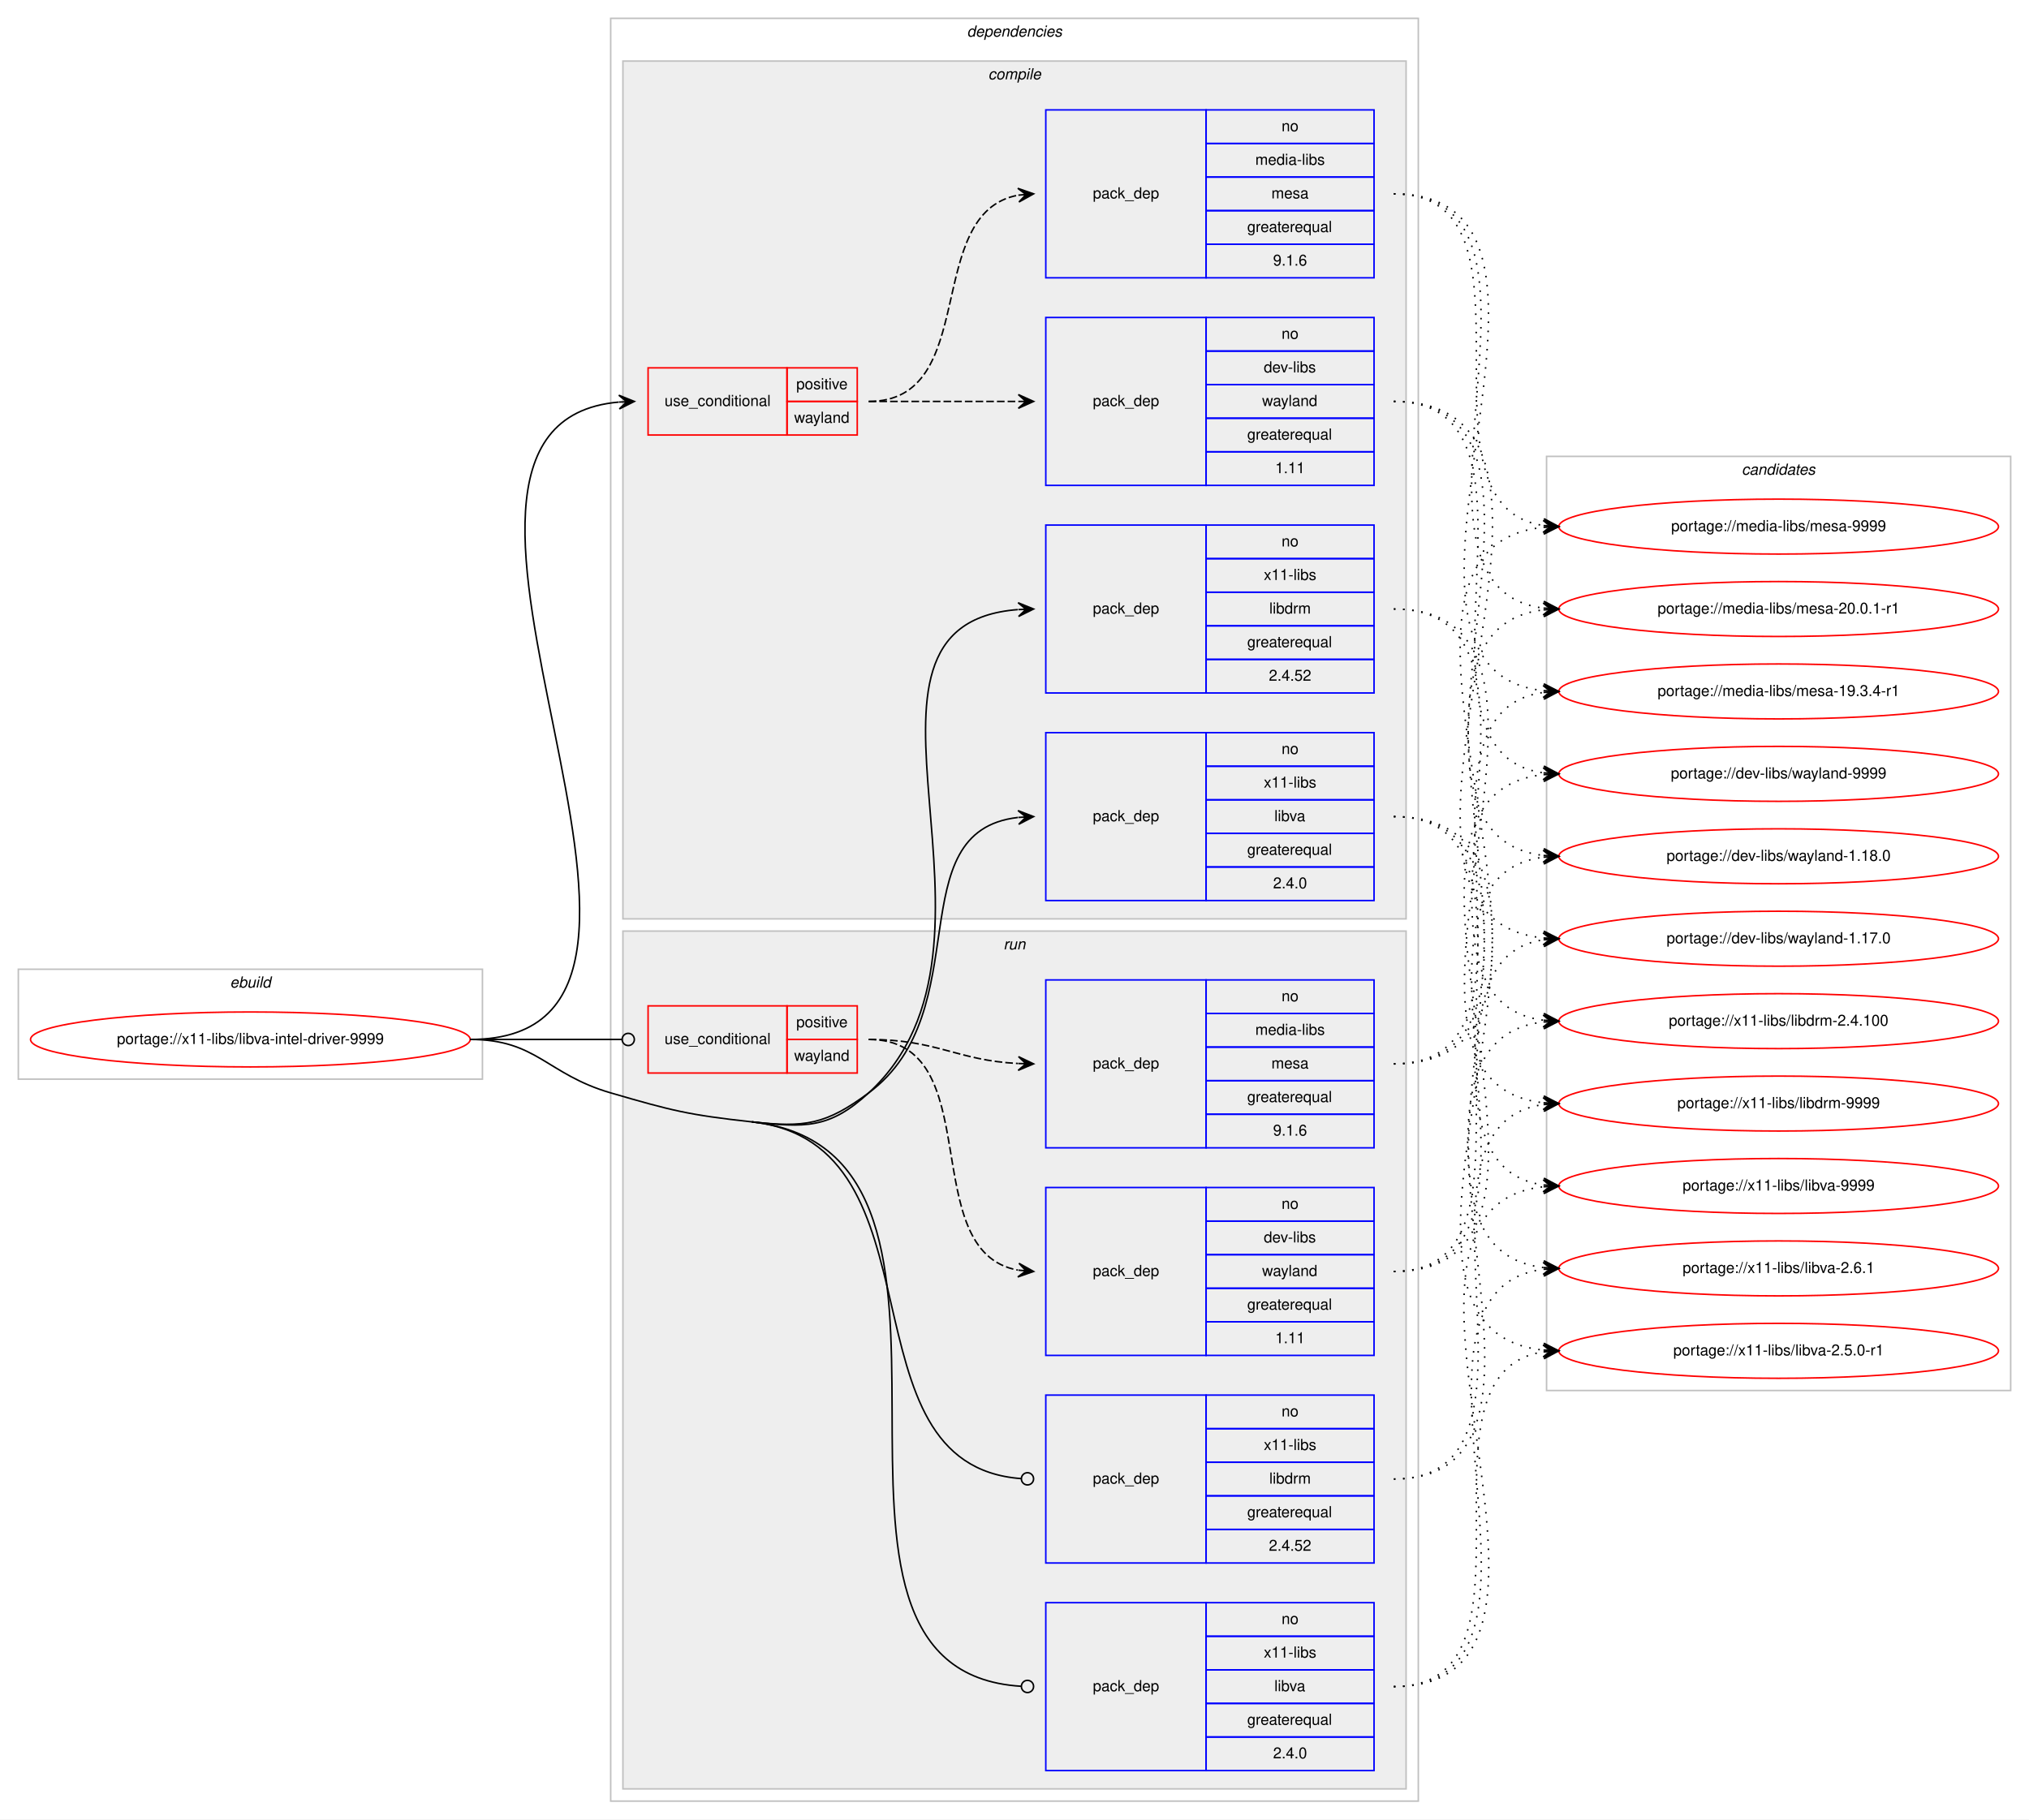
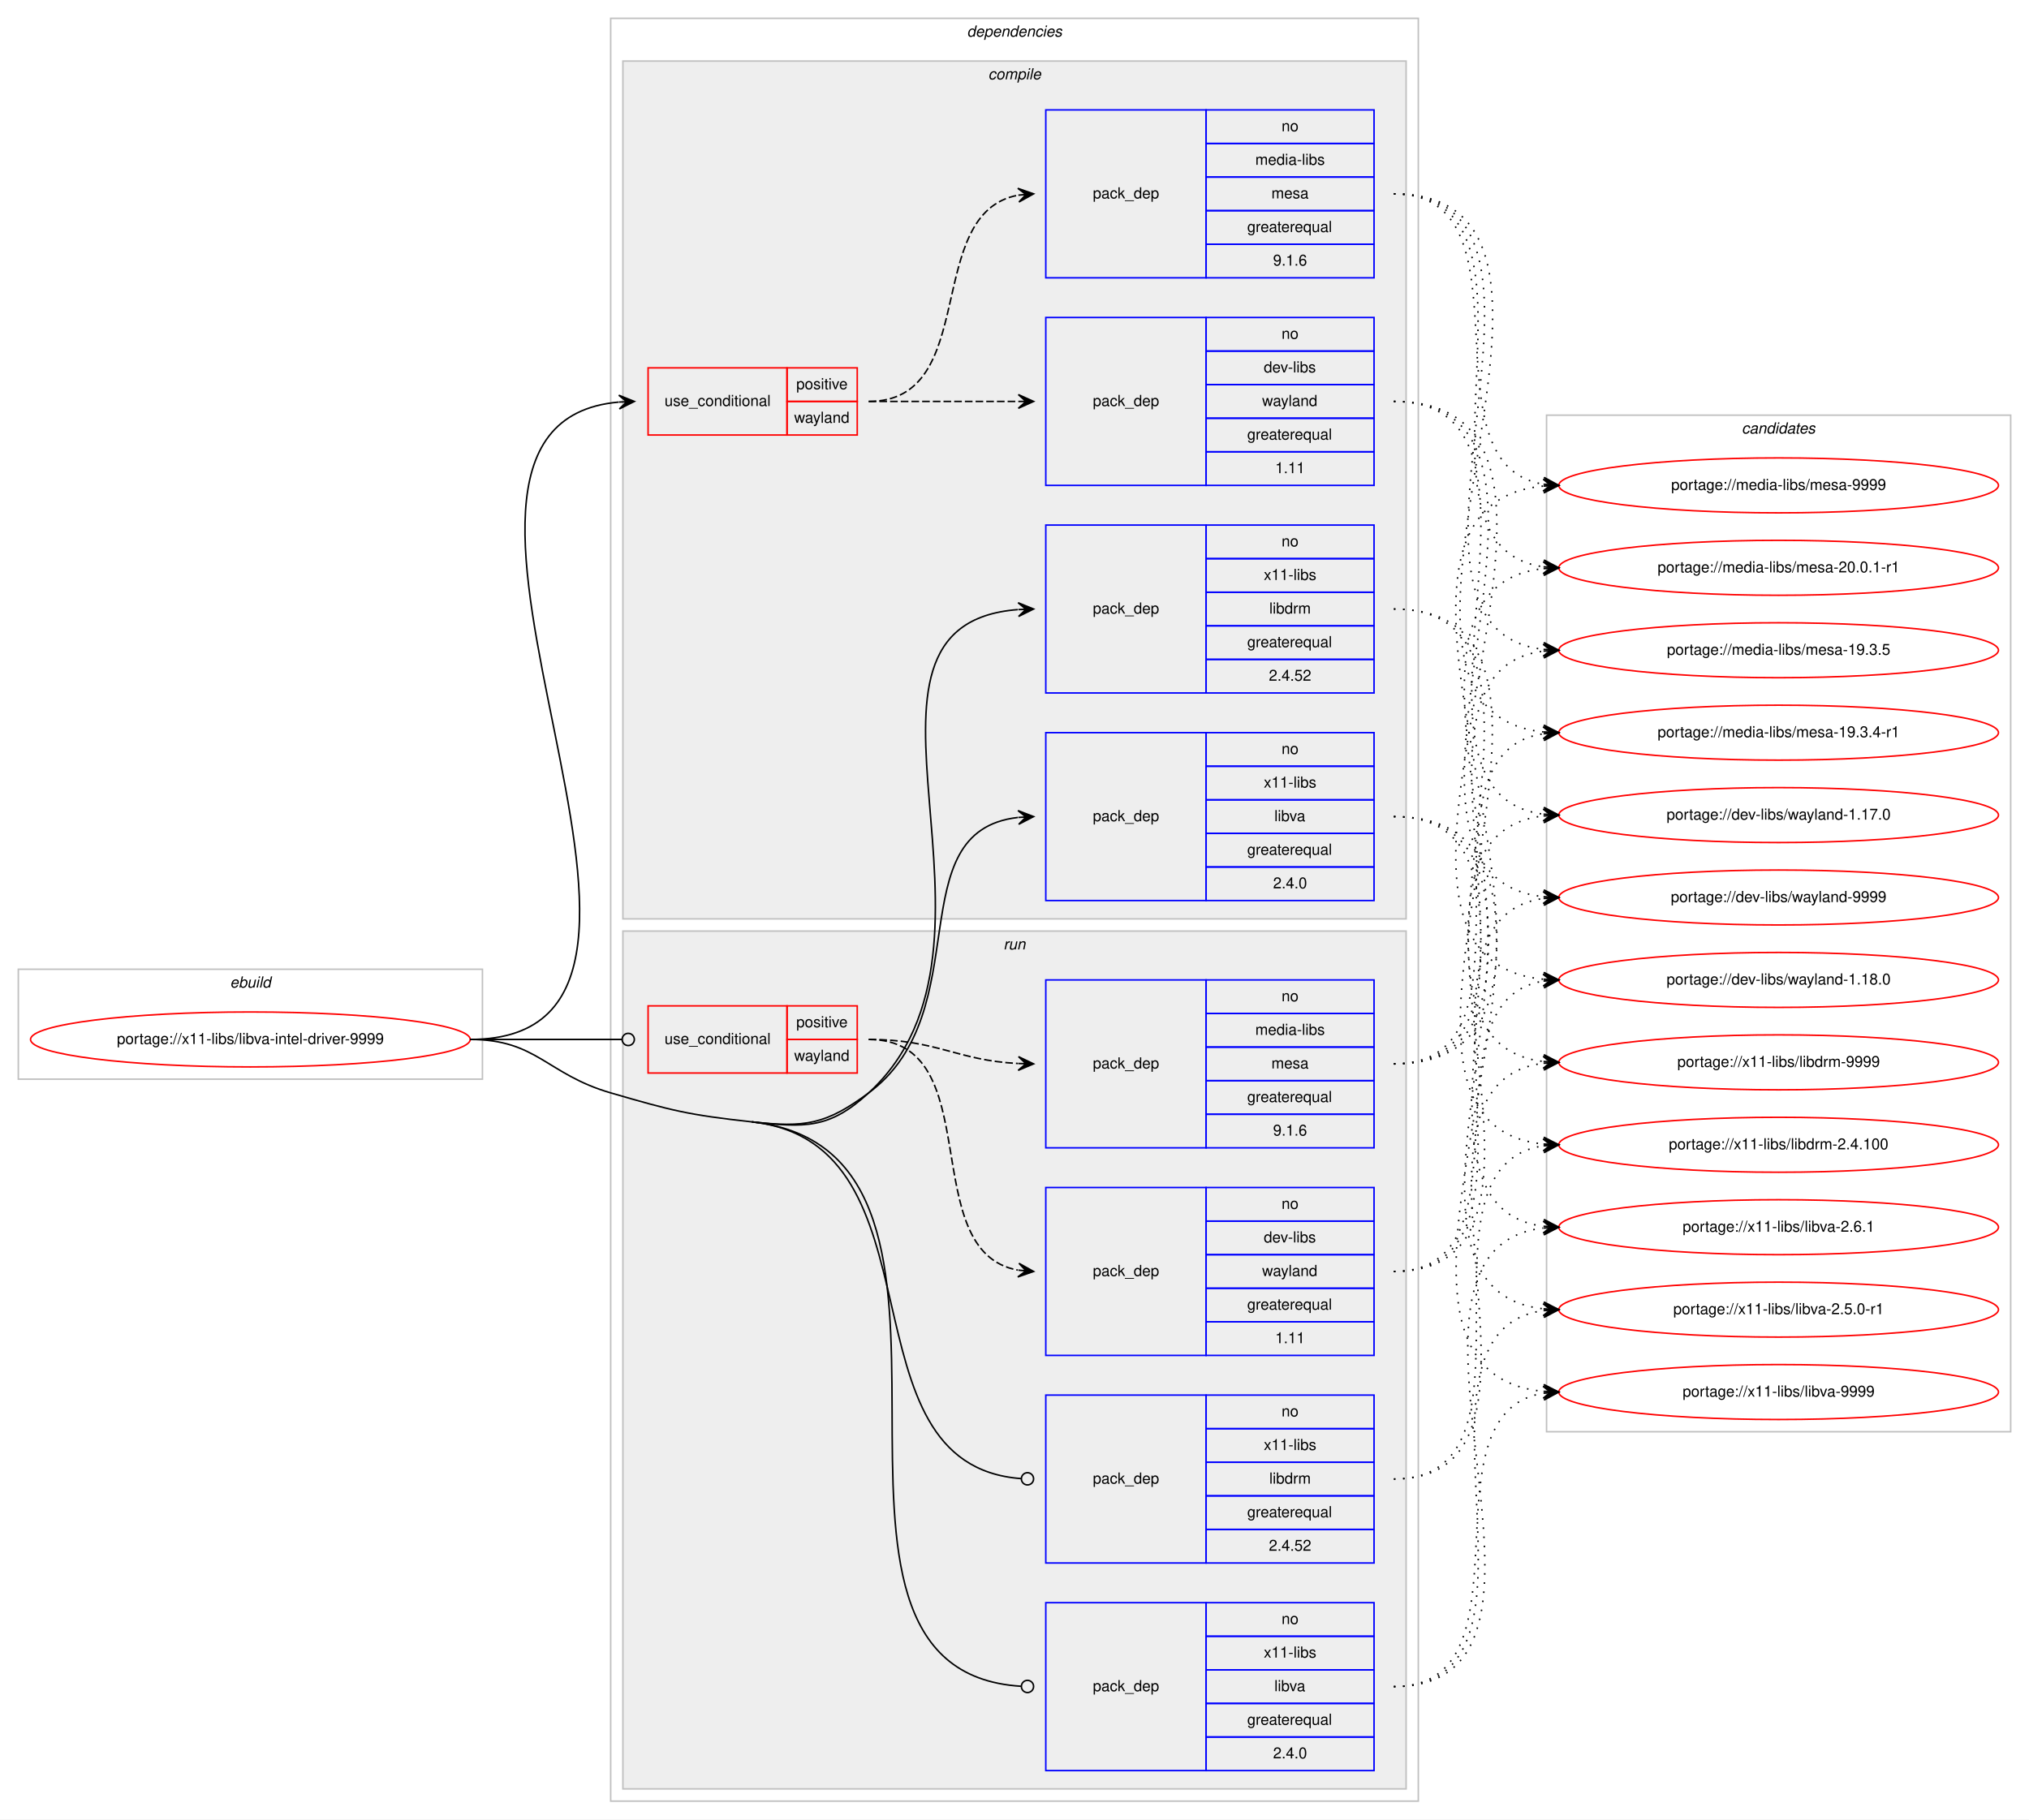
<svg xmlns="http://www.w3.org/2000/svg" xmlns:xlink="http://www.w3.org/1999/xlink" width="1329pt" height="1192pt" viewBox="0.00 0.00 1329.00 1192.00">
  <g id="graph0" class="graph" transform="scale(1 1) rotate(0) translate(4 1188)">
    <polygon fill="#ffffff" stroke="transparent" points="-4,4 -4,-1188 1325,-1188 1325,4 -4,4" />
    <g id="clust1" class="cluster">
      <polygon fill="none" stroke="#c0c0c0" points="8,-481 8,-553 312,-553 312,-481 8,-481" />
      <text text-anchor="start" x="146.663" y="-541" font-family="Helvetica,sans-Serif" font-style="italic" font-size="10.00" fill="#000000">ebuild</text>
    </g>
    <g id="clust2" class="cluster">
      <polygon fill="none" stroke="#c0c0c0" points="396,-8 396,-1176 925,-1176 925,-8 396,-8" />
      <text text-anchor="start" x="629.375" y="-1164" font-family="Helvetica,sans-Serif" font-style="italic" font-size="10.00" fill="#000000">dependencies</text>
    </g>
    <g id="clust3" class="cluster">
      <polygon fill="#eeeeee" stroke="#c0c0c0" points="404,-586 404,-1148 917,-1148 917,-586 404,-586" />
      <text text-anchor="start" x="643.278" y="-1136" font-family="Helvetica,sans-Serif" font-style="italic" font-size="10.00" fill="#000000">compile</text>
    </g>
    <g id="clust10" class="cluster">
      <polygon fill="#eeeeee" stroke="#c0c0c0" points="404,-16 404,-578 917,-578 917,-16 404,-16" />
      <text text-anchor="start" x="653.277" y="-566" font-family="Helvetica,sans-Serif" font-style="italic" font-size="10.00" fill="#000000">run</text>
    </g>
    <g id="clust16" class="cluster">
-       <polygon fill="none" stroke="#c0c0c0" points="1009,-277 1009,-889 1313,-889 1313,-277 1009,-277" />
-       <text text-anchor="start" x="1136.824" y="-877" font-family="Helvetica,sans-Serif" font-style="italic" font-size="10.00" fill="#000000">candidates</text>
+       <polygon fill="none" stroke="#c0c0c0" points="1009,-250 1009,-916 1313,-916 1313,-250 1009,-250" />
+       <text text-anchor="start" x="1136.824" y="-904" font-family="Helvetica,sans-Serif" font-style="italic" font-size="10.00" fill="#000000">candidates</text>
    </g>
    <g id="node1" class="node">
      <g id="a_node1">
        <a xlink:href="../x11-libs/libva-intel-driver-9999.svg" xlink:title="portage://x11-libs/libva-intel-driver-9999">
          <ellipse fill="none" stroke="#ff0000" cx="160" cy="-507" rx="144" ry="18" />
          <text text-anchor="middle" x="160" y="-504" font-family="Helvetica,sans-Serif" font-size="10.00" fill="#000000">portage://x11-libs/libva-intel-driver-9999</text>
        </a>
      </g>
    </g>
    <g id="node2" class="node">
      <polygon fill="none" stroke="#ff0000" points="420.5,-903 420.5,-947 511.5,-947 511.5,-903 420.5,-903" />
      <text text-anchor="start" x="431.267" y="-922" font-family="Helvetica,sans-Serif" font-size="10.00" fill="#000000">use_conditional</text>
      <polygon fill="none" stroke="#ff0000" points="511.5,-925 511.5,-947 557.5,-947 557.5,-925 511.5,-925" />
      <text text-anchor="start" x="517.553" y="-933" font-family="Helvetica,sans-Serif" font-size="10.00" fill="#000000">positive</text>
      <polygon fill="none" stroke="#ff0000" points="511.5,-903 511.5,-925 557.5,-925 557.5,-903 511.5,-903" />
      <text text-anchor="start" x="516.163" y="-911" font-family="Helvetica,sans-Serif" font-size="10.00" fill="#000000">wayland</text>
    </g>
    <g id="edge3" class="edge">
      <path fill="none" stroke="#000000" d="M304,-507C492.264,-507 229.763,-909.632 401.3,-924.574" />
      <polygon fill="#000000" stroke="#000000" points="411.5,-925 401.321,-929.078 406.504,-924.791 401.509,-924.582 401.509,-924.582 401.509,-924.582 406.504,-924.791 401.697,-920.086 411.5,-925 411.5,-925" />
    </g>
    <g id="node5" class="node">
      <polygon fill="none" stroke="#0000ff" points="681,-734 681,-844 786,-844 786,-734 681,-734" />
      <text text-anchor="start" x="711.823" y="-786" font-family="Helvetica,sans-Serif" font-size="10.00" fill="#000000">pack_dep</text>
      <polygon fill="none" stroke="#0000ff" points="786,-822 786,-844 896,-844 896,-822 786,-822" />
      <text text-anchor="start" x="835.441" y="-830" font-family="Helvetica,sans-Serif" font-size="10.00" fill="#000000">no</text>
      <polygon fill="none" stroke="#0000ff" points="786,-800 786,-822 896,-822 896,-800 786,-800" />
      <text text-anchor="start" x="823.778" y="-808" font-family="Helvetica,sans-Serif" font-size="10.00" fill="#000000">x11-libs</text>
      <polygon fill="none" stroke="#0000ff" points="786,-778 786,-800 896,-800 896,-778 786,-778" />
      <text text-anchor="start" x="827.393" y="-786" font-family="Helvetica,sans-Serif" font-size="10.00" fill="#000000">libdrm</text>
      <polygon fill="none" stroke="#0000ff" points="786,-756 786,-778 896,-778 896,-756 786,-756" />
      <text text-anchor="start" x="812.936" y="-764" font-family="Helvetica,sans-Serif" font-size="10.00" fill="#000000">greaterequal</text>
      <polygon fill="none" stroke="#0000ff" points="786,-734 786,-756 896,-756 896,-734 786,-734" />
      <text text-anchor="start" x="827.103" y="-742" font-family="Helvetica,sans-Serif" font-size="10.00" fill="#000000">2.4.52</text>
    </g>
    <g id="edge4" class="edge">
      <path fill="none" stroke="#000000" d="M488.5,-453C523.323,-449.17 539.199,-448.302 565,-472 671.943,-570.226 531.351,-778.507 662.626,-788.618" />
      <polygon fill="#000000" stroke="#000000" points="673,-789 662.841,-793.129 668.003,-788.816 663.007,-788.632 663.007,-788.632 663.007,-788.632 668.003,-788.816 663.172,-784.135 673,-789 673,-789" />
    </g>
    <g id="node6" class="node">
      <polygon fill="none" stroke="#0000ff" points="681,-598 681,-708 786,-708 786,-598 681,-598" />
      <text text-anchor="start" x="711.823" y="-650" font-family="Helvetica,sans-Serif" font-size="10.00" fill="#000000">pack_dep</text>
      <polygon fill="none" stroke="#0000ff" points="786,-686 786,-708 896,-708 896,-686 786,-686" />
      <text text-anchor="start" x="835.441" y="-694" font-family="Helvetica,sans-Serif" font-size="10.00" fill="#000000">no</text>
      <polygon fill="none" stroke="#0000ff" points="786,-664 786,-686 896,-686 896,-664 786,-664" />
      <text text-anchor="start" x="823.778" y="-672" font-family="Helvetica,sans-Serif" font-size="10.00" fill="#000000">x11-libs</text>
      <polygon fill="none" stroke="#0000ff" points="786,-642 786,-664 896,-664 896,-642 786,-642" />
      <text text-anchor="start" x="830.722" y="-650" font-family="Helvetica,sans-Serif" font-size="10.00" fill="#000000">libva</text>
      <polygon fill="none" stroke="#0000ff" points="786,-620 786,-642 896,-642 896,-620 786,-620" />
      <text text-anchor="start" x="812.936" y="-628" font-family="Helvetica,sans-Serif" font-size="10.00" fill="#000000">greaterequal</text>
      <polygon fill="none" stroke="#0000ff" points="786,-598 786,-620 896,-620 896,-598 786,-598" />
      <text text-anchor="start" x="829.883" y="-606" font-family="Helvetica,sans-Serif" font-size="10.00" fill="#000000">2.4.0</text>
    </g>
    <g id="edge5" class="edge">
      <path fill="none" stroke="#000000" d="M488.5,-453C523.323,-449.17 536.861,-451.131 565,-472 637.303,-525.623 583.875,-643.325 662.713,-652.438" />
      <polygon fill="#000000" stroke="#000000" points="673,-653 662.77,-656.948 668.007,-652.727 663.015,-652.455 663.015,-652.455 663.015,-652.455 668.007,-652.727 663.26,-647.962 673,-653 673,-653" />
    </g>
    <g id="node7" class="node">
      <polygon fill="none" stroke="#ff0000" points="420.5,-485 420.5,-529 511.5,-529 511.5,-485 420.5,-485" />
      <text text-anchor="start" x="431.267" y="-504" font-family="Helvetica,sans-Serif" font-size="10.00" fill="#000000">use_conditional</text>
      <polygon fill="none" stroke="#ff0000" points="511.5,-507 511.5,-529 557.5,-529 557.5,-507 511.5,-507" />
      <text text-anchor="start" x="517.553" y="-515" font-family="Helvetica,sans-Serif" font-size="10.00" fill="#000000">positive</text>
      <polygon fill="none" stroke="#ff0000" points="511.5,-485 511.5,-507 557.5,-507 557.5,-485 511.5,-485" />
      <text text-anchor="start" x="516.163" y="-493" font-family="Helvetica,sans-Serif" font-size="10.00" fill="#000000">wayland</text>
    </g>
    <g id="edge8" class="edge">
      <path fill="none" stroke="#000000" d="M304,-507C348.978,-507 362.2,-507 403.456,-507" />
      <ellipse fill="none" stroke="#000000" cx="407.5" cy="-507" rx="4" ry="4" />
    </g>
    <g id="node10" class="node">
      <polygon fill="none" stroke="#0000ff" points="681,-164 681,-274 786,-274 786,-164 681,-164" />
      <text text-anchor="start" x="711.823" y="-216" font-family="Helvetica,sans-Serif" font-size="10.00" fill="#000000">pack_dep</text>
      <polygon fill="none" stroke="#0000ff" points="786,-252 786,-274 896,-274 896,-252 786,-252" />
      <text text-anchor="start" x="835.441" y="-260" font-family="Helvetica,sans-Serif" font-size="10.00" fill="#000000">no</text>
      <polygon fill="none" stroke="#0000ff" points="786,-230 786,-252 896,-252 896,-230 786,-230" />
      <text text-anchor="start" x="823.778" y="-238" font-family="Helvetica,sans-Serif" font-size="10.00" fill="#000000">x11-libs</text>
      <polygon fill="none" stroke="#0000ff" points="786,-208 786,-230 896,-230 896,-208 786,-208" />
      <text text-anchor="start" x="827.393" y="-216" font-family="Helvetica,sans-Serif" font-size="10.00" fill="#000000">libdrm</text>
      <polygon fill="none" stroke="#0000ff" points="786,-186 786,-208 896,-208 896,-186 786,-186" />
      <text text-anchor="start" x="812.936" y="-194" font-family="Helvetica,sans-Serif" font-size="10.00" fill="#000000">greaterequal</text>
      <polygon fill="none" stroke="#0000ff" points="786,-164 786,-186 896,-186 896,-164 786,-164" />
      <text text-anchor="start" x="827.103" y="-172" font-family="Helvetica,sans-Serif" font-size="10.00" fill="#000000">2.4.52</text>
    </g>
    <g id="edge9" class="edge">
      <path fill="none" stroke="#000000" d="M488.5,-453C617.317,-438.834 543.883,-228.338 664.753,-219.3" />
      <ellipse fill="none" stroke="#000000" cx="669.003" cy="-219.145" rx="4" ry="4" />
    </g>
    <g id="node11" class="node">
      <polygon fill="none" stroke="#0000ff" points="681,-28 681,-138 786,-138 786,-28 681,-28" />
      <text text-anchor="start" x="711.823" y="-80" font-family="Helvetica,sans-Serif" font-size="10.00" fill="#000000">pack_dep</text>
      <polygon fill="none" stroke="#0000ff" points="786,-116 786,-138 896,-138 896,-116 786,-116" />
      <text text-anchor="start" x="835.441" y="-124" font-family="Helvetica,sans-Serif" font-size="10.00" fill="#000000">no</text>
      <polygon fill="none" stroke="#0000ff" points="786,-94 786,-116 896,-116 896,-94 786,-94" />
      <text text-anchor="start" x="823.778" y="-102" font-family="Helvetica,sans-Serif" font-size="10.00" fill="#000000">x11-libs</text>
      <polygon fill="none" stroke="#0000ff" points="786,-72 786,-94 896,-94 896,-72 786,-72" />
      <text text-anchor="start" x="830.722" y="-80" font-family="Helvetica,sans-Serif" font-size="10.00" fill="#000000">libva</text>
      <polygon fill="none" stroke="#0000ff" points="786,-50 786,-72 896,-72 896,-50 786,-50" />
      <text text-anchor="start" x="812.936" y="-58" font-family="Helvetica,sans-Serif" font-size="10.00" fill="#000000">greaterequal</text>
      <polygon fill="none" stroke="#0000ff" points="786,-28 786,-50 896,-50 896,-28 786,-28" />
      <text text-anchor="start" x="829.883" y="-36" font-family="Helvetica,sans-Serif" font-size="10.00" fill="#000000">2.4.0</text>
    </g>
    <g id="edge10" class="edge">
      <path fill="none" stroke="#000000" d="M488.5,-453C668.389,-433.217 494.668,-93.517 664.904,-83.238" />
      <ellipse fill="none" stroke="#000000" cx="669.002" cy="-83.118" rx="4" ry="4" />
      <path fill="none" stroke="#000000" d="M304,-507C347.748,-507 353.993,-484.219 396,-472 436.299,-460.278 446.782,-457.588 488.5,-453" />
    </g>
    <g id="node3" class="node">
      <polygon fill="none" stroke="#0000ff" points="681,-870 681,-980 786,-980 786,-870 681,-870" />
      <text text-anchor="start" x="711.823" y="-922" font-family="Helvetica,sans-Serif" font-size="10.00" fill="#000000">pack_dep</text>
      <polygon fill="none" stroke="#0000ff" points="786,-958 786,-980 896,-980 896,-958 786,-958" />
      <text text-anchor="start" x="835.441" y="-966" font-family="Helvetica,sans-Serif" font-size="10.00" fill="#000000">no</text>
      <polygon fill="none" stroke="#0000ff" points="786,-936 786,-958 896,-958 896,-936 786,-936" />
      <text text-anchor="start" x="823.778" y="-944" font-family="Helvetica,sans-Serif" font-size="10.00" fill="#000000">dev-libs</text>
      <polygon fill="none" stroke="#0000ff" points="786,-914 786,-936 896,-936 896,-914 786,-914" />
      <text text-anchor="start" x="822.663" y="-922" font-family="Helvetica,sans-Serif" font-size="10.00" fill="#000000">wayland</text>
      <polygon fill="none" stroke="#0000ff" points="786,-892 786,-914 896,-914 896,-892 786,-892" />
      <text text-anchor="start" x="812.936" y="-900" font-family="Helvetica,sans-Serif" font-size="10.00" fill="#000000">greaterequal</text>
      <polygon fill="none" stroke="#0000ff" points="786,-870 786,-892 896,-892 896,-870 786,-870" />
      <text text-anchor="start" x="831.272" y="-878" font-family="Helvetica,sans-Serif" font-size="10.00" fill="#000000">1.11</text>
    </g>
    <g id="edge1" class="edge">
      <path fill="none" stroke="#000000" stroke-dasharray="5,2" d="M565,-925C609.438,-925 623.02,-925 662.878,-925" />
      <polygon fill="#000000" stroke="#000000" points="673,-925 663,-929.5 668,-925 663,-925 663,-925 663,-925 668,-925 663,-920.5 673,-925 673,-925" />
    </g>
    <g id="node4" class="node">
      <polygon fill="none" stroke="#0000ff" points="681,-1006 681,-1116 786,-1116 786,-1006 681,-1006" />
      <text text-anchor="start" x="711.823" y="-1058" font-family="Helvetica,sans-Serif" font-size="10.00" fill="#000000">pack_dep</text>
      <polygon fill="none" stroke="#0000ff" points="786,-1094 786,-1116 896,-1116 896,-1094 786,-1094" />
      <text text-anchor="start" x="835.441" y="-1102" font-family="Helvetica,sans-Serif" font-size="10.00" fill="#000000">no</text>
      <polygon fill="none" stroke="#0000ff" points="786,-1072 786,-1094 896,-1094 896,-1072 786,-1072" />
      <text text-anchor="start" x="818.225" y="-1080" font-family="Helvetica,sans-Serif" font-size="10.00" fill="#000000">media-libs</text>
      <polygon fill="none" stroke="#0000ff" points="786,-1050 786,-1072 896,-1072 896,-1050 786,-1050" />
      <text text-anchor="start" x="828.777" y="-1058" font-family="Helvetica,sans-Serif" font-size="10.00" fill="#000000">mesa</text>
      <polygon fill="none" stroke="#0000ff" points="786,-1028 786,-1050 896,-1050 896,-1028 786,-1028" />
      <text text-anchor="start" x="812.936" y="-1036" font-family="Helvetica,sans-Serif" font-size="10.00" fill="#000000">greaterequal</text>
      <polygon fill="none" stroke="#0000ff" points="786,-1006 786,-1028 896,-1028 896,-1006 786,-1006" />
      <text text-anchor="start" x="829.883" y="-1014" font-family="Helvetica,sans-Serif" font-size="10.00" fill="#000000">9.1.6</text>
    </g>
    <g id="edge2" class="edge">
      <path fill="none" stroke="#000000" stroke-dasharray="5,2" d="M565,-925C638.567,-925 599.891,-1048.549 662.935,-1060.131" />
      <polygon fill="#000000" stroke="#000000" points="673,-1061 662.65,-1064.624 668.019,-1060.57 663.037,-1060.14 663.037,-1060.14 663.037,-1060.14 668.019,-1060.57 663.424,-1055.657 673,-1061 673,-1061" />
    </g>
    <g id="node12" class="node">
      <g id="a_node12">
        <a xlink:href="../dev-libs/wayland-9999.svg" xlink:title="portage://dev-libs/wayland-9999">
-           <ellipse fill="none" stroke="#ff0000" cx="1161" cy="-681" rx="144" ry="18" />
-           <text text-anchor="middle" x="1161" y="-678" font-family="Helvetica,sans-Serif" font-size="10.00" fill="#000000">portage://dev-libs/wayland-9999</text>
+           <ellipse fill="none" stroke="#ff0000" cx="1161" cy="-600" rx="144" ry="18" />
+           <text text-anchor="middle" x="1161" y="-597" font-family="Helvetica,sans-Serif" font-size="10.00" fill="#000000">portage://dev-libs/wayland-9999</text>
        </a>
      </g>
    </g>
    <g id="edge11" class="edge">
-       <path fill="none" stroke="#000000" stroke-dasharray="1,5" d="M909,-925C1024.002,-925 906.002,-695.55 1006.897,-681.657" />
-       <polygon fill="#000000" stroke="#000000" points="1017,-681 1007.313,-686.14 1012.01,-681.325 1007.021,-681.649 1007.021,-681.649 1007.021,-681.649 1012.01,-681.325 1006.729,-677.159 1017,-681 1017,-681" />
+       <path fill="none" stroke="#000000" stroke-dasharray="1,5" d="M909,-925C1057.644,-925 873.805,-615.056 1006.863,-600.527" />
+       <polygon fill="#000000" stroke="#000000" points="1017,-600 1007.247,-605.013 1012.007,-600.26 1007.014,-600.519 1007.014,-600.519 1007.014,-600.519 1012.007,-600.26 1006.78,-596.026 1017,-600 1017,-600" />
    </g>
    <g id="node13" class="node">
      <g id="a_node13">
        <a xlink:href="../dev-libs/wayland-1.18.0.svg" xlink:title="portage://dev-libs/wayland-1.18.0">
-           <ellipse fill="none" stroke="#ff0000" cx="1161" cy="-627" rx="144" ry="18" />
-           <text text-anchor="middle" x="1161" y="-624" font-family="Helvetica,sans-Serif" font-size="10.00" fill="#000000">portage://dev-libs/wayland-1.18.0</text>
+           <ellipse fill="none" stroke="#ff0000" cx="1161" cy="-546" rx="144" ry="18" />
+           <text text-anchor="middle" x="1161" y="-543" font-family="Helvetica,sans-Serif" font-size="10.00" fill="#000000">portage://dev-libs/wayland-1.18.0</text>
        </a>
      </g>
    </g>
    <g id="edge12" class="edge">
-       <path fill="none" stroke="#000000" stroke-dasharray="1,5" d="M909,-925C1046.297,-925 884.746,-641.941 1006.867,-627.567" />
-       <polygon fill="#000000" stroke="#000000" points="1017,-627 1007.267,-632.051 1012.008,-627.279 1007.016,-627.558 1007.016,-627.558 1007.016,-627.558 1012.008,-627.279 1006.764,-623.065 1017,-627 1017,-627" />
+       <path fill="none" stroke="#000000" stroke-dasharray="1,5" d="M909,-925C1080.558,-925 851.612,-561.385 1006.744,-546.472" />
+       <polygon fill="#000000" stroke="#000000" points="1017,-546 1007.217,-550.955 1012.005,-546.23 1007.011,-546.46 1007.011,-546.46 1007.011,-546.46 1012.005,-546.23 1006.804,-541.964 1017,-546 1017,-546" />
    </g>
    <g id="node14" class="node">
      <g id="a_node14">
        <a xlink:href="../dev-libs/wayland-1.17.0.svg" xlink:title="portage://dev-libs/wayland-1.17.0">
-           <ellipse fill="none" stroke="#ff0000" cx="1161" cy="-573" rx="144" ry="18" />
-           <text text-anchor="middle" x="1161" y="-570" font-family="Helvetica,sans-Serif" font-size="10.00" fill="#000000">portage://dev-libs/wayland-1.17.0</text>
+           <ellipse fill="none" stroke="#ff0000" cx="1161" cy="-654" rx="144" ry="18" />
+           <text text-anchor="middle" x="1161" y="-651" font-family="Helvetica,sans-Serif" font-size="10.00" fill="#000000">portage://dev-libs/wayland-1.17.0</text>
        </a>
      </g>
    </g>
    <g id="edge13" class="edge">
-       <path fill="none" stroke="#000000" stroke-dasharray="1,5" d="M909,-925C1069.127,-925 862.603,-587.962 1006.975,-573.48" />
-       <polygon fill="#000000" stroke="#000000" points="1017,-573 1007.227,-577.974 1012.006,-573.239 1007.011,-573.479 1007.011,-573.479 1007.011,-573.479 1012.006,-573.239 1006.796,-568.984 1017,-573 1017,-573" />
+       <path fill="none" stroke="#000000" stroke-dasharray="1,5" d="M909,-925C1035.111,-925 895.408,-668.618 1006.983,-654.597" />
+       <polygon fill="#000000" stroke="#000000" points="1017,-654 1007.285,-659.087 1012.009,-654.297 1007.018,-654.595 1007.018,-654.595 1007.018,-654.595 1012.009,-654.297 1006.75,-650.103 1017,-654 1017,-654" />
    </g>
    <g id="node15" class="node">
      <g id="a_node15">
        <a xlink:href="../media-libs/mesa-9999.svg" xlink:title="portage://media-libs/mesa-9999">
-           <ellipse fill="none" stroke="#ff0000" cx="1161" cy="-843" rx="144" ry="18" />
-           <text text-anchor="middle" x="1161" y="-840" font-family="Helvetica,sans-Serif" font-size="10.00" fill="#000000">portage://media-libs/mesa-9999</text>
+           <ellipse fill="none" stroke="#ff0000" cx="1161" cy="-870" rx="144" ry="18" />
+           <text text-anchor="middle" x="1161" y="-867" font-family="Helvetica,sans-Serif" font-size="10.00" fill="#000000">portage://media-libs/mesa-9999</text>
        </a>
      </g>
    </g>
    <g id="edge14" class="edge">
-       <path fill="none" stroke="#000000" stroke-dasharray="1,5" d="M909,-1061C1013.537,-1061 915.823,-857.236 1006.929,-843.705" />
-       <polygon fill="#000000" stroke="#000000" points="1017,-843 1007.339,-848.188 1012.012,-843.349 1007.024,-843.698 1007.024,-843.698 1007.024,-843.698 1012.012,-843.349 1006.71,-839.21 1017,-843 1017,-843" />
+       <path fill="none" stroke="#000000" stroke-dasharray="1,5" d="M909,-1061C1002.901,-1061 925.686,-883.913 1006.887,-870.77" />
+       <polygon fill="#000000" stroke="#000000" points="1017,-870 1007.37,-875.246 1012.014,-870.379 1007.029,-870.759 1007.029,-870.759 1007.029,-870.759 1012.014,-870.379 1006.687,-866.272 1017,-870 1017,-870" />
    </g>
    <g id="node16" class="node">
      <g id="a_node16">
        <a xlink:href="../media-libs/mesa-20.0.1-r1.svg" xlink:title="portage://media-libs/mesa-20.0.1-r1">
-           <ellipse fill="none" stroke="#ff0000" cx="1161" cy="-789" rx="144" ry="18" />
-           <text text-anchor="middle" x="1161" y="-786" font-family="Helvetica,sans-Serif" font-size="10.00" fill="#000000">portage://media-libs/mesa-20.0.1-r1</text>
+           <ellipse fill="none" stroke="#ff0000" cx="1161" cy="-816" rx="144" ry="18" />
+           <text text-anchor="middle" x="1161" y="-813" font-family="Helvetica,sans-Serif" font-size="10.00" fill="#000000">portage://media-libs/mesa-20.0.1-r1</text>
        </a>
      </g>
    </g>
    <g id="edge15" class="edge">
-       <path fill="none" stroke="#000000" stroke-dasharray="1,5" d="M909,-1061C1035.513,-1061 895.039,-803.672 1006.952,-789.599" />
-       <polygon fill="#000000" stroke="#000000" points="1017,-789 1007.285,-794.087 1012.009,-789.298 1007.018,-789.595 1007.018,-789.595 1007.018,-789.595 1012.009,-789.298 1006.75,-785.103 1017,-789 1017,-789" />
+       <path fill="none" stroke="#000000" stroke-dasharray="1,5" d="M909,-1061C1024.397,-1061 905.644,-830.609 1006.863,-816.66" />
+       <polygon fill="#000000" stroke="#000000" points="1017,-816 1007.314,-821.14 1012.011,-816.325 1007.021,-816.65 1007.021,-816.65 1007.021,-816.65 1012.011,-816.325 1006.729,-812.159 1017,-816 1017,-816" />
    </g>
    <g id="node17" class="node">
      <g id="a_node17">
-         <a xlink:href="../media-libs/mesa-19.3.4-r1.svg" xlink:title="portage://media-libs/mesa-19.3.4-r1">
-           <ellipse fill="none" stroke="#ff0000" cx="1161" cy="-735" rx="144" ry="18" />
-           <text text-anchor="middle" x="1161" y="-732" font-family="Helvetica,sans-Serif" font-size="10.00" fill="#000000">portage://media-libs/mesa-19.3.4-r1</text>
+         <a xlink:href="../media-libs/mesa-19.3.5.svg" xlink:title="portage://media-libs/mesa-19.3.5">
+           <ellipse fill="none" stroke="#ff0000" cx="1161" cy="-762" rx="144" ry="18" />
+           <text text-anchor="middle" x="1161" y="-759" font-family="Helvetica,sans-Serif" font-size="10.00" fill="#000000">portage://media-libs/mesa-19.3.5</text>
        </a>
      </g>
    </g>
    <g id="edge16" class="edge">
-       <path fill="none" stroke="#000000" stroke-dasharray="1,5" d="M909,-1061C1058.055,-1061 873.422,-750.102 1006.836,-735.529" />
-       <polygon fill="#000000" stroke="#000000" points="1017,-735 1007.247,-740.014 1012.007,-735.26 1007.014,-735.52 1007.014,-735.52 1007.014,-735.52 1012.007,-735.26 1006.78,-731.026 1017,-735 1017,-735" />
+       <path fill="none" stroke="#000000" stroke-dasharray="1,5" d="M909,-1061C1046.705,-1061 884.37,-776.991 1006.838,-762.568" />
+       <polygon fill="#000000" stroke="#000000" points="1017,-762 1007.267,-767.052 1012.008,-762.279 1007.016,-762.559 1007.016,-762.559 1007.016,-762.559 1012.008,-762.279 1006.764,-758.066 1017,-762 1017,-762" />
    </g>
    <g id="node18" class="node">
      <g id="a_node18">
-         <a xlink:href="../x11-libs/libdrm-9999.svg" xlink:title="portage://x11-libs/libdrm-9999">
-           <ellipse fill="none" stroke="#ff0000" cx="1161" cy="-465" rx="144" ry="18" />
-           <text text-anchor="middle" x="1161" y="-462" font-family="Helvetica,sans-Serif" font-size="10.00" fill="#000000">portage://x11-libs/libdrm-9999</text>
+         <a xlink:href="../media-libs/mesa-19.3.4-r1.svg" xlink:title="portage://media-libs/mesa-19.3.4-r1">
+           <ellipse fill="none" stroke="#ff0000" cx="1161" cy="-708" rx="144" ry="18" />
+           <text text-anchor="middle" x="1161" y="-705" font-family="Helvetica,sans-Serif" font-size="10.00" fill="#000000">portage://media-libs/mesa-19.3.4-r1</text>
        </a>
      </g>
    </g>
    <g id="edge17" class="edge">
-       <path fill="none" stroke="#000000" stroke-dasharray="1,5" d="M909,-789C1057.232,-789 874.188,-480.01 1006.891,-465.526" />
-       <polygon fill="#000000" stroke="#000000" points="1017,-465 1007.247,-470.013 1012.007,-465.26 1007.014,-465.519 1007.014,-465.519 1007.014,-465.519 1012.007,-465.26 1006.78,-461.025 1017,-465 1017,-465" />
+       <path fill="none" stroke="#000000" stroke-dasharray="1,5" d="M909,-1061C1069.543,-1061 862.214,-723.005 1006.95,-708.482" />
+       <polygon fill="#000000" stroke="#000000" points="1017,-708 1007.227,-712.974 1012.006,-708.24 1007.011,-708.479 1007.011,-708.479 1007.011,-708.479 1012.006,-708.24 1006.796,-703.984 1017,-708 1017,-708" />
    </g>
    <g id="node19" class="node">
      <g id="a_node19">
-         <a xlink:href="../x11-libs/libdrm-2.4.100.svg" xlink:title="portage://x11-libs/libdrm-2.4.100">
-           <ellipse fill="none" stroke="#ff0000" cx="1161" cy="-519" rx="144" ry="18" />
-           <text text-anchor="middle" x="1161" y="-516" font-family="Helvetica,sans-Serif" font-size="10.00" fill="#000000">portage://x11-libs/libdrm-2.4.100</text>
+         <a xlink:href="../x11-libs/libdrm-9999.svg" xlink:title="portage://x11-libs/libdrm-9999">
+           <ellipse fill="none" stroke="#ff0000" cx="1161" cy="-492" rx="144" ry="18" />
+           <text text-anchor="middle" x="1161" y="-489" font-family="Helvetica,sans-Serif" font-size="10.00" fill="#000000">portage://x11-libs/libdrm-9999</text>
        </a>
      </g>
    </g>
    <g id="edge18" class="edge">
-       <path fill="none" stroke="#000000" stroke-dasharray="1,5" d="M909,-789C1034.71,-789 895.777,-533.564 1007.014,-519.595" />
-       <polygon fill="#000000" stroke="#000000" points="1017,-519 1007.285,-524.087 1012.009,-519.297 1007.018,-519.595 1007.018,-519.595 1007.018,-519.595 1012.009,-519.297 1006.75,-515.102 1017,-519 1017,-519" />
+       <path fill="none" stroke="#000000" stroke-dasharray="1,5" d="M909,-789C1045.89,-789 885.122,-506.891 1006.897,-492.565" />
+       <polygon fill="#000000" stroke="#000000" points="1017,-492 1007.267,-497.051 1012.008,-492.279 1007.016,-492.558 1007.016,-492.558 1007.016,-492.558 1012.008,-492.279 1006.764,-488.065 1017,-492 1017,-492" />
    </g>
    <g id="node20" class="node">
      <g id="a_node20">
-         <a xlink:href="../x11-libs/libva-9999.svg" xlink:title="portage://x11-libs/libva-9999">
-           <ellipse fill="none" stroke="#ff0000" cx="1161" cy="-411" rx="144" ry="18" />
-           <text text-anchor="middle" x="1161" y="-408" font-family="Helvetica,sans-Serif" font-size="10.00" fill="#000000">portage://x11-libs/libva-9999</text>
+         <a xlink:href="../x11-libs/libdrm-2.4.100.svg" xlink:title="portage://x11-libs/libdrm-2.4.100">
+           <ellipse fill="none" stroke="#ff0000" cx="1161" cy="-438" rx="144" ry="18" />
+           <text text-anchor="middle" x="1161" y="-435" font-family="Helvetica,sans-Serif" font-size="10.00" fill="#000000">portage://x11-libs/libdrm-2.4.100</text>
        </a>
      </g>
    </g>
    <g id="edge19" class="edge">
-       <path fill="none" stroke="#000000" stroke-dasharray="1,5" d="M909,-653C1023.215,-653 906.718,-425.431 1006.964,-411.652" />
-       <polygon fill="#000000" stroke="#000000" points="1017,-411 1007.313,-416.139 1012.01,-411.324 1007.021,-411.648 1007.021,-411.648 1007.021,-411.648 1012.01,-411.324 1006.729,-407.158 1017,-411 1017,-411" />
+       <path fill="none" stroke="#000000" stroke-dasharray="1,5" d="M909,-789C1068.711,-789 862.992,-452.92 1007.001,-438.479" />
+       <polygon fill="#000000" stroke="#000000" points="1017,-438 1007.227,-442.974 1012.006,-438.239 1007.011,-438.479 1007.011,-438.479 1007.011,-438.479 1012.006,-438.239 1006.796,-433.984 1017,-438 1017,-438" />
    </g>
    <g id="node21" class="node">
      <g id="a_node21">
-         <a xlink:href="../x11-libs/libva-2.6.1.svg" xlink:title="portage://x11-libs/libva-2.6.1">
-           <ellipse fill="none" stroke="#ff0000" cx="1161" cy="-357" rx="144" ry="18" />
-           <text text-anchor="middle" x="1161" y="-354" font-family="Helvetica,sans-Serif" font-size="10.00" fill="#000000">portage://x11-libs/libva-2.6.1</text>
+         <a xlink:href="../x11-libs/libva-9999.svg" xlink:title="portage://x11-libs/libva-9999">
+           <ellipse fill="none" stroke="#ff0000" cx="1161" cy="-276" rx="144" ry="18" />
+           <text text-anchor="middle" x="1161" y="-273" font-family="Helvetica,sans-Serif" font-size="10.00" fill="#000000">portage://x11-libs/libva-9999</text>
        </a>
      </g>
    </g>
    <g id="edge20" class="edge">
-       <path fill="none" stroke="#000000" stroke-dasharray="1,5" d="M909,-653C1045.483,-653 885.498,-371.84 1006.926,-357.563" />
-       <polygon fill="#000000" stroke="#000000" points="1017,-357 1007.267,-362.051 1012.008,-357.279 1007.016,-357.558 1007.016,-357.558 1007.016,-357.558 1012.008,-357.279 1006.764,-353.065 1017,-357 1017,-357" />
+       <path fill="none" stroke="#000000" stroke-dasharray="1,5" d="M909,-653C1079.721,-653 852.398,-291.304 1006.793,-276.469" />
+       <polygon fill="#000000" stroke="#000000" points="1017,-276 1007.217,-280.954 1012.005,-276.23 1007.01,-276.459 1007.01,-276.459 1007.01,-276.459 1012.005,-276.23 1006.804,-271.964 1017,-276 1017,-276" />
    </g>
    <g id="node22" class="node">
      <g id="a_node22">
+         <a xlink:href="../x11-libs/libva-2.6.1.svg" xlink:title="portage://x11-libs/libva-2.6.1">
+           <ellipse fill="none" stroke="#ff0000" cx="1161" cy="-384" rx="144" ry="18" />
+           <text text-anchor="middle" x="1161" y="-381" font-family="Helvetica,sans-Serif" font-size="10.00" fill="#000000">portage://x11-libs/libva-2.6.1</text>
+         </a>
+       </g>
+     </g>
+     <g id="edge21" class="edge">
+       <path fill="none" stroke="#000000" stroke-dasharray="1,5" d="M909,-653C1034.183,-653 896.422,-399.021 1006.712,-384.635" />
+       <polygon fill="#000000" stroke="#000000" points="1017,-384 1007.296,-389.108 1012.01,-384.308 1007.019,-384.616 1007.019,-384.616 1007.019,-384.616 1012.01,-384.308 1006.742,-380.125 1017,-384 1017,-384" />
+     </g>
+     <g id="node23" class="node">
+       <g id="a_node23">
        <a xlink:href="../x11-libs/libva-2.5.0-r1.svg" xlink:title="portage://x11-libs/libva-2.5.0-r1">
-           <ellipse fill="none" stroke="#ff0000" cx="1161" cy="-303" rx="144" ry="18" />
-           <text text-anchor="middle" x="1161" y="-300" font-family="Helvetica,sans-Serif" font-size="10.00" fill="#000000">portage://x11-libs/libva-2.5.0-r1</text>
-         </a>
-       </g>
-     </g>
-     <g id="edge21" class="edge">
-       <path fill="none" stroke="#000000" stroke-dasharray="1,5" d="M909,-653C1068.136,-653 863.79,-318.546 1006.598,-303.522" />
-       <polygon fill="#000000" stroke="#000000" points="1017,-303 1007.238,-307.995 1012.006,-303.25 1007.013,-303.501 1007.013,-303.501 1007.013,-303.501 1012.006,-303.25 1006.787,-299.007 1017,-303 1017,-303" />
+           <ellipse fill="none" stroke="#ff0000" cx="1161" cy="-330" rx="144" ry="18" />
+           <text text-anchor="middle" x="1161" y="-327" font-family="Helvetica,sans-Serif" font-size="10.00" fill="#000000">portage://x11-libs/libva-2.5.0-r1</text>
+         </a>
+       </g>
+     </g>
+     <g id="edge22" class="edge">
+       <path fill="none" stroke="#000000" stroke-dasharray="1,5" d="M909,-653C1056.82,-653 874.57,-344.963 1006.918,-330.524" />
+       <polygon fill="#000000" stroke="#000000" points="1017,-330 1007.247,-335.013 1012.007,-330.26 1007.014,-330.519 1007.014,-330.519 1007.014,-330.519 1012.007,-330.26 1006.78,-326.025 1017,-330 1017,-330" />
    </g>
    <g id="node8" class="node">
      <polygon fill="none" stroke="#0000ff" points="681,-300 681,-410 786,-410 786,-300 681,-300" />
      <text text-anchor="start" x="711.823" y="-352" font-family="Helvetica,sans-Serif" font-size="10.00" fill="#000000">pack_dep</text>
      <polygon fill="none" stroke="#0000ff" points="786,-388 786,-410 896,-410 896,-388 786,-388" />
      <text text-anchor="start" x="835.441" y="-396" font-family="Helvetica,sans-Serif" font-size="10.00" fill="#000000">no</text>
      <polygon fill="none" stroke="#0000ff" points="786,-366 786,-388 896,-388 896,-366 786,-366" />
      <text text-anchor="start" x="823.778" y="-374" font-family="Helvetica,sans-Serif" font-size="10.00" fill="#000000">dev-libs</text>
      <polygon fill="none" stroke="#0000ff" points="786,-344 786,-366 896,-366 896,-344 786,-344" />
      <text text-anchor="start" x="822.663" y="-352" font-family="Helvetica,sans-Serif" font-size="10.00" fill="#000000">wayland</text>
      <polygon fill="none" stroke="#0000ff" points="786,-322 786,-344 896,-344 896,-322 786,-322" />
      <text text-anchor="start" x="812.936" y="-330" font-family="Helvetica,sans-Serif" font-size="10.00" fill="#000000">greaterequal</text>
      <polygon fill="none" stroke="#0000ff" points="786,-300 786,-322 896,-322 896,-300 786,-300" />
      <text text-anchor="start" x="831.272" y="-308" font-family="Helvetica,sans-Serif" font-size="10.00" fill="#000000">1.11</text>
    </g>
    <g id="edge6" class="edge">
      <path fill="none" stroke="#000000" stroke-dasharray="5,2" d="M565,-507C644.149,-507 595.032,-368.349 662.658,-355.893" />
      <polygon fill="#000000" stroke="#000000" points="673,-355 663.424,-360.343 668.019,-355.43 663.037,-355.86 663.037,-355.86 663.037,-355.86 668.019,-355.43 662.65,-351.377 673,-355 673,-355" />
    </g>
    <g id="node9" class="node">
      <polygon fill="none" stroke="#0000ff" points="681,-436 681,-546 786,-546 786,-436 681,-436" />
      <text text-anchor="start" x="711.823" y="-488" font-family="Helvetica,sans-Serif" font-size="10.00" fill="#000000">pack_dep</text>
      <polygon fill="none" stroke="#0000ff" points="786,-524 786,-546 896,-546 896,-524 786,-524" />
      <text text-anchor="start" x="835.441" y="-532" font-family="Helvetica,sans-Serif" font-size="10.00" fill="#000000">no</text>
      <polygon fill="none" stroke="#0000ff" points="786,-502 786,-524 896,-524 896,-502 786,-502" />
      <text text-anchor="start" x="818.225" y="-510" font-family="Helvetica,sans-Serif" font-size="10.00" fill="#000000">media-libs</text>
      <polygon fill="none" stroke="#0000ff" points="786,-480 786,-502 896,-502 896,-480 786,-480" />
      <text text-anchor="start" x="828.777" y="-488" font-family="Helvetica,sans-Serif" font-size="10.00" fill="#000000">mesa</text>
      <polygon fill="none" stroke="#0000ff" points="786,-458 786,-480 896,-480 896,-458 786,-458" />
      <text text-anchor="start" x="812.936" y="-466" font-family="Helvetica,sans-Serif" font-size="10.00" fill="#000000">greaterequal</text>
      <polygon fill="none" stroke="#0000ff" points="786,-436 786,-458 896,-458 896,-436 786,-436" />
      <text text-anchor="start" x="829.883" y="-444" font-family="Helvetica,sans-Serif" font-size="10.00" fill="#000000">9.1.6</text>
    </g>
    <g id="edge7" class="edge">
      <path fill="none" stroke="#000000" stroke-dasharray="5,2" d="M565,-507C609.923,-507 622.643,-493.287 662.786,-491.251" />
      <polygon fill="#000000" stroke="#000000" points="673,-491 663.114,-495.745 668.001,-491.123 663.003,-491.246 663.003,-491.246 663.003,-491.246 668.001,-491.123 662.892,-486.747 673,-491 673,-491" />
    </g>
-     <g id="edge22" class="edge">
-       <path fill="none" stroke="#000000" stroke-dasharray="1,5" d="M909,-355C1058.055,-355 873.422,-665.898 1006.836,-680.471" />
-       <polygon fill="#000000" stroke="#000000" points="1017,-681 1006.78,-684.974 1012.007,-680.74 1007.014,-680.48 1007.014,-680.48 1007.014,-680.48 1012.007,-680.74 1007.247,-675.986 1017,-681 1017,-681" />
-     </g>
    <g id="edge23" class="edge">
-       <path fill="none" stroke="#000000" stroke-dasharray="1,5" d="M909,-355C1035.513,-355 895.039,-612.328 1006.952,-626.401" />
-       <polygon fill="#000000" stroke="#000000" points="1017,-627 1006.75,-630.897 1012.009,-626.702 1007.018,-626.405 1007.018,-626.405 1007.018,-626.405 1012.009,-626.702 1007.285,-621.913 1017,-627 1017,-627" />
+       <path fill="none" stroke="#000000" stroke-dasharray="1,5" d="M909,-355C1024.397,-355 905.644,-585.391 1006.863,-599.34" />
+       <polygon fill="#000000" stroke="#000000" points="1017,-600 1006.729,-603.841 1012.011,-599.675 1007.021,-599.35 1007.021,-599.35 1007.021,-599.35 1012.011,-599.675 1007.314,-594.86 1017,-600 1017,-600" />
    </g>
    <g id="edge24" class="edge">
-       <path fill="none" stroke="#000000" stroke-dasharray="1,5" d="M909,-355C1013.537,-355 915.823,-558.764 1006.929,-572.295" />
-       <polygon fill="#000000" stroke="#000000" points="1017,-573 1006.71,-576.79 1012.012,-572.651 1007.024,-572.302 1007.024,-572.302 1007.024,-572.302 1012.012,-572.651 1007.339,-567.812 1017,-573 1017,-573" />
+       <path fill="none" stroke="#000000" stroke-dasharray="1,5" d="M909,-355C1002.901,-355 925.686,-532.087 1006.887,-545.23" />
+       <polygon fill="#000000" stroke="#000000" points="1017,-546 1006.687,-549.728 1012.014,-545.621 1007.029,-545.241 1007.029,-545.241 1007.029,-545.241 1012.014,-545.621 1007.37,-540.754 1017,-546 1017,-546" />
    </g>
    <g id="edge25" class="edge">
-       <path fill="none" stroke="#000000" stroke-dasharray="1,5" d="M909,-491C1069.127,-491 862.603,-828.038 1006.975,-842.52" />
-       <polygon fill="#000000" stroke="#000000" points="1017,-843 1006.796,-847.016 1012.006,-842.761 1007.011,-842.521 1007.011,-842.521 1007.011,-842.521 1012.006,-842.761 1007.227,-838.026 1017,-843 1017,-843" />
+       <path fill="none" stroke="#000000" stroke-dasharray="1,5" d="M909,-355C1046.705,-355 884.37,-639.009 1006.838,-653.432" />
+       <polygon fill="#000000" stroke="#000000" points="1017,-654 1006.764,-657.934 1012.008,-653.721 1007.016,-653.441 1007.016,-653.441 1007.016,-653.441 1012.008,-653.721 1007.267,-648.948 1017,-654 1017,-654" />
    </g>
    <g id="edge26" class="edge">
-       <path fill="none" stroke="#000000" stroke-dasharray="1,5" d="M909,-491C1046.297,-491 884.746,-774.059 1006.867,-788.433" />
-       <polygon fill="#000000" stroke="#000000" points="1017,-789 1006.764,-792.935 1012.008,-788.721 1007.016,-788.442 1007.016,-788.442 1007.016,-788.442 1012.008,-788.721 1007.267,-783.949 1017,-789 1017,-789" />
+       <path fill="none" stroke="#000000" stroke-dasharray="1,5" d="M909,-491C1080.558,-491 851.612,-854.615 1006.744,-869.528" />
+       <polygon fill="#000000" stroke="#000000" points="1017,-870 1006.804,-874.036 1012.005,-869.77 1007.011,-869.54 1007.011,-869.54 1007.011,-869.54 1012.005,-869.77 1007.217,-865.045 1017,-870 1017,-870" />
    </g>
    <g id="edge27" class="edge">
-       <path fill="none" stroke="#000000" stroke-dasharray="1,5" d="M909,-491C1024.002,-491 906.002,-720.45 1006.897,-734.343" />
-       <polygon fill="#000000" stroke="#000000" points="1017,-735 1006.729,-738.841 1012.01,-734.675 1007.021,-734.351 1007.021,-734.351 1007.021,-734.351 1012.01,-734.675 1007.313,-729.86 1017,-735 1017,-735" />
+       <path fill="none" stroke="#000000" stroke-dasharray="1,5" d="M909,-491C1057.644,-491 873.805,-800.944 1006.863,-815.473" />
+       <polygon fill="#000000" stroke="#000000" points="1017,-816 1006.78,-819.974 1012.007,-815.74 1007.014,-815.481 1007.014,-815.481 1007.014,-815.481 1012.007,-815.74 1007.247,-810.987 1017,-816 1017,-816" />
    </g>
    <g id="edge28" class="edge">
-       <path fill="none" stroke="#000000" stroke-dasharray="1,5" d="M909,-219C1024.791,-219 905.285,-450.331 1006.83,-464.337" />
-       <polygon fill="#000000" stroke="#000000" points="1017,-465 1006.729,-468.84 1012.011,-464.675 1007.021,-464.35 1007.021,-464.35 1007.021,-464.35 1012.011,-464.675 1007.314,-459.859 1017,-465 1017,-465" />
+       <path fill="none" stroke="#000000" stroke-dasharray="1,5" d="M909,-491C1035.111,-491 895.408,-747.382 1006.983,-761.403" />
+       <polygon fill="#000000" stroke="#000000" points="1017,-762 1006.75,-765.897 1012.009,-761.703 1007.018,-761.405 1007.018,-761.405 1007.018,-761.405 1012.009,-761.703 1007.285,-756.913 1017,-762 1017,-762" />
    </g>
    <g id="edge29" class="edge">
-       <path fill="none" stroke="#000000" stroke-dasharray="1,5" d="M909,-219C1047.112,-219 883.993,-503.959 1006.809,-518.43" />
-       <polygon fill="#000000" stroke="#000000" points="1017,-519 1006.764,-522.934 1012.008,-518.721 1007.016,-518.441 1007.016,-518.441 1007.016,-518.441 1012.008,-518.721 1007.267,-513.948 1017,-519 1017,-519" />
+       <path fill="none" stroke="#000000" stroke-dasharray="1,5" d="M909,-491C1013.152,-491 916.17,-693.829 1006.965,-707.298" />
+       <polygon fill="#000000" stroke="#000000" points="1017,-708 1006.71,-711.791 1012.012,-707.651 1007.024,-707.302 1007.024,-707.302 1007.024,-707.302 1012.012,-707.651 1007.338,-702.813 1017,-708 1017,-708" />
    </g>
    <g id="edge30" class="edge">
-       <path fill="none" stroke="#000000" stroke-dasharray="1,5" d="M909,-83C1058.88,-83 872.655,-395.805 1006.78,-410.468" />
-       <polygon fill="#000000" stroke="#000000" points="1017,-411 1006.779,-414.974 1012.007,-410.74 1007.014,-410.48 1007.014,-410.48 1007.014,-410.48 1012.007,-410.74 1007.247,-405.986 1017,-411 1017,-411" />
+       <path fill="none" stroke="#000000" stroke-dasharray="1,5" d="M909,-219C1035.915,-219 894.67,-477.274 1006.92,-491.399" />
+       <polygon fill="#000000" stroke="#000000" points="1017,-492 1006.75,-495.897 1012.009,-491.702 1007.018,-491.404 1007.018,-491.404 1007.018,-491.404 1012.009,-491.702 1007.286,-486.913 1017,-492 1017,-492" />
    </g>
    <g id="edge31" class="edge">
-       <path fill="none" stroke="#000000" stroke-dasharray="1,5" d="M909,-83C1036.317,-83 894.301,-342.221 1006.889,-356.397" />
-       <polygon fill="#000000" stroke="#000000" points="1017,-357 1006.75,-360.896 1012.009,-356.702 1007.018,-356.404 1007.018,-356.404 1007.018,-356.404 1012.009,-356.702 1007.286,-351.912 1017,-357 1017,-357" />
+       <path fill="none" stroke="#000000" stroke-dasharray="1,5" d="M909,-219C1013.922,-219 915.476,-423.699 1006.894,-437.292" />
+       <polygon fill="#000000" stroke="#000000" points="1017,-438 1006.71,-441.79 1012.012,-437.65 1007.024,-437.301 1007.024,-437.301 1007.024,-437.301 1012.012,-437.65 1007.339,-432.812 1017,-438 1017,-438" />
    </g>
    <g id="edge32" class="edge">
-       <path fill="none" stroke="#000000" stroke-dasharray="1,5" d="M909,-83C1014.308,-83 915.129,-288.633 1006.858,-302.288" />
-       <polygon fill="#000000" stroke="#000000" points="1017,-303 1006.71,-306.789 1012.012,-302.65 1007.024,-302.3 1007.024,-302.3 1007.024,-302.3 1012.012,-302.65 1007.34,-297.811 1017,-303 1017,-303" />
+       <path fill="none" stroke="#000000" stroke-dasharray="1,5" d="M909,-83C1003.647,-83 925.023,-261.942 1006.81,-275.222" />
+       <polygon fill="#000000" stroke="#000000" points="1017,-276 1006.687,-279.726 1012.014,-275.62 1007.029,-275.239 1007.029,-275.239 1007.029,-275.239 1012.014,-275.62 1007.371,-270.752 1017,-276 1017,-276" />
+     </g>
+     <g id="edge33" class="edge">
+       <path fill="none" stroke="#000000" stroke-dasharray="1,5" d="M909,-83C1047.52,-83 883.617,-368.909 1006.779,-383.428" />
+       <polygon fill="#000000" stroke="#000000" points="1017,-384 1006.764,-387.934 1012.008,-383.72 1007.016,-383.441 1007.016,-383.441 1007.016,-383.441 1012.008,-383.72 1007.267,-378.948 1017,-384 1017,-384" />
+     </g>
+     <g id="edge34" class="edge">
+       <path fill="none" stroke="#000000" stroke-dasharray="1,5" d="M909,-83C1025.186,-83 904.926,-315.271 1006.796,-329.335" />
+       <polygon fill="#000000" stroke="#000000" points="1017,-330 1006.728,-333.84 1012.011,-329.675 1007.021,-329.349 1007.021,-329.349 1007.021,-329.349 1012.011,-329.675 1007.314,-324.859 1017,-330 1017,-330" />
    </g>
  </g>
</svg>
